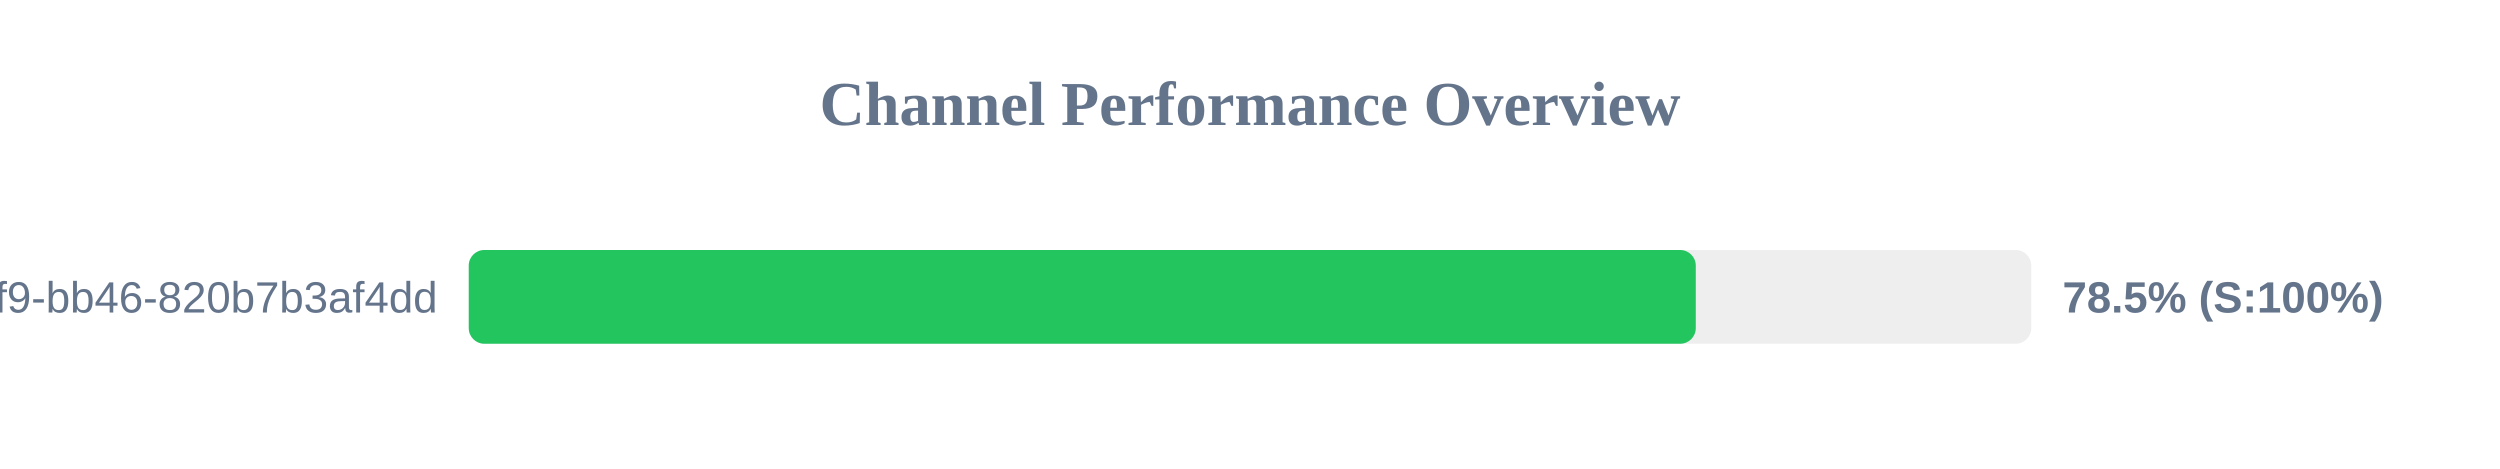
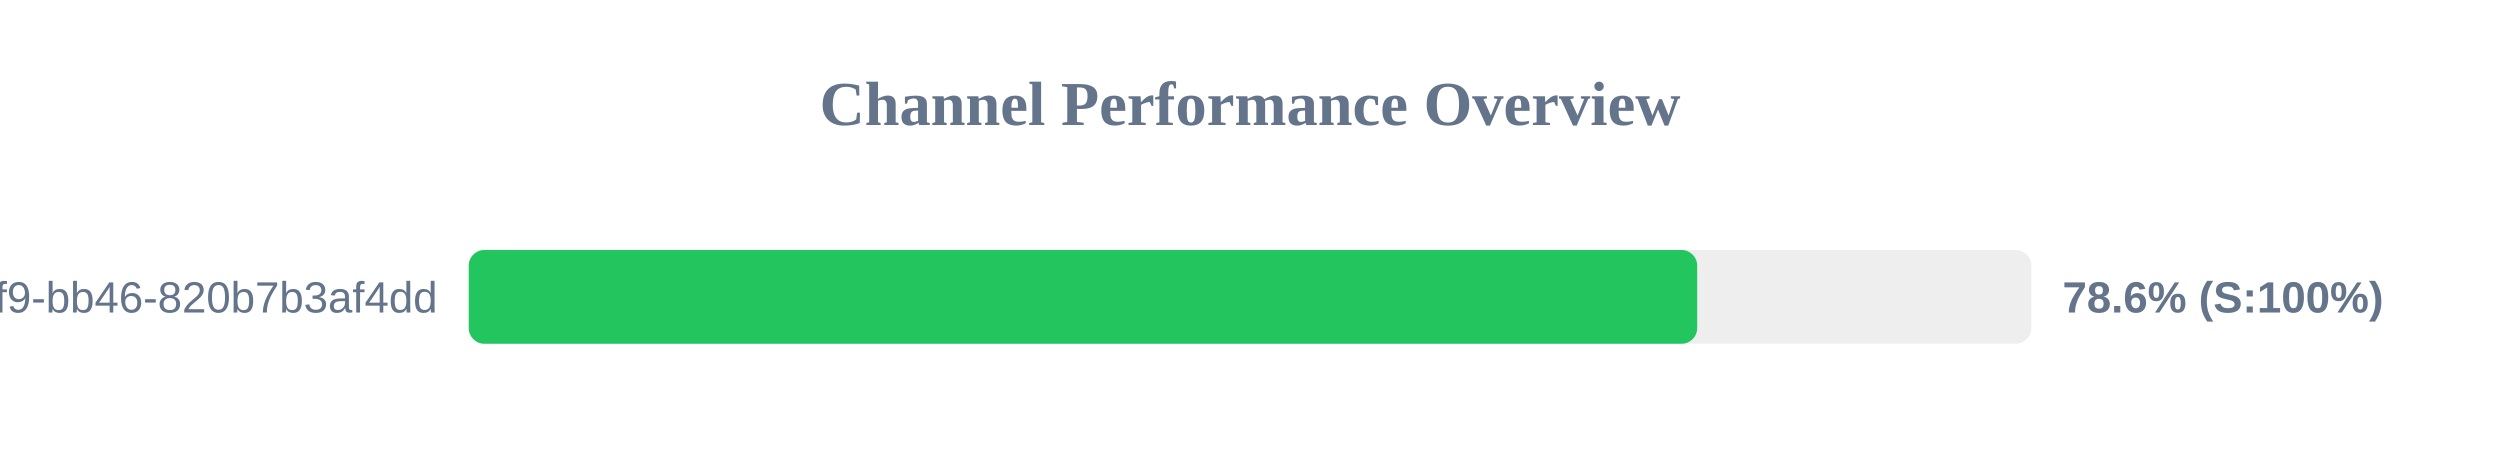
<svg xmlns="http://www.w3.org/2000/svg" width="800" height="150" version="1.1">
  <style>
        .row { font: 14px Arial; fill: #64748b; }
        .score { font: bold 14px Arial; fill: #64748b; }
    </style>
  <text x="400" y="40" text-anchor="middle" font-size="20px" font-weight="bold" fill="#64748b">Channel Performance Overview</text>
  <rect x="150" y="80" width="500" height="30" fill="#eee" rx="5" />
-   <rect x="150" y="80" width="392.65" height="30" fill="#22c55e" rx="5" />
+   <rect x="150" y="80" width="393.1" height="30" fill="#22c55e" rx="5" />
  <text x="140" y="100" text-anchor="end" class="row">?uuid=80b2ac81-ba69-41f9-bb46-820b7b3af4dd</text>
-   <text x="660" y="100" text-anchor="start" class="score">78.5% (S:100%)</text>
+   <text x="660" y="100" text-anchor="start" class="score">78.6% (S:100%)</text>
</svg>
